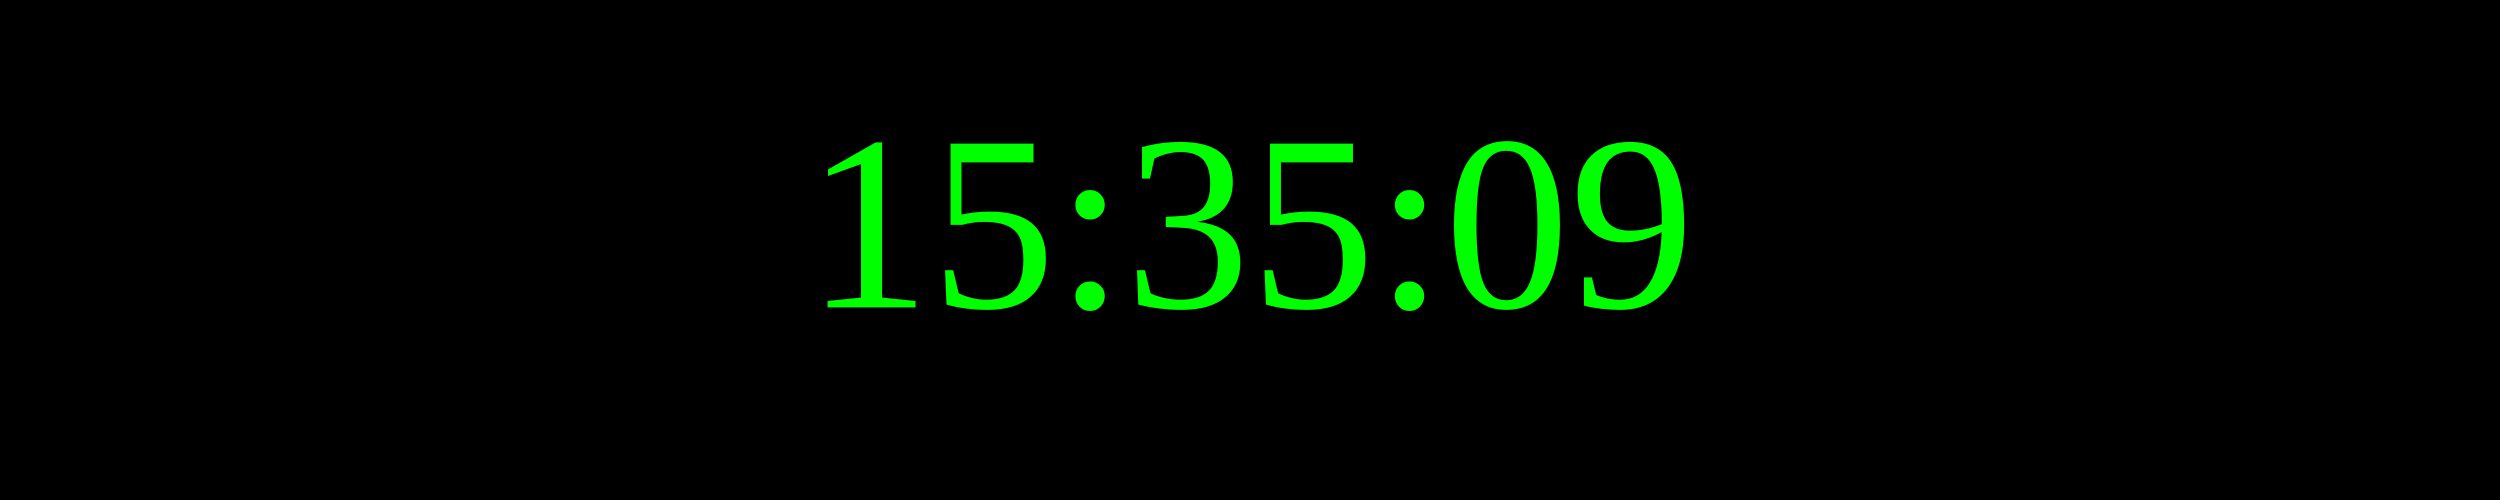
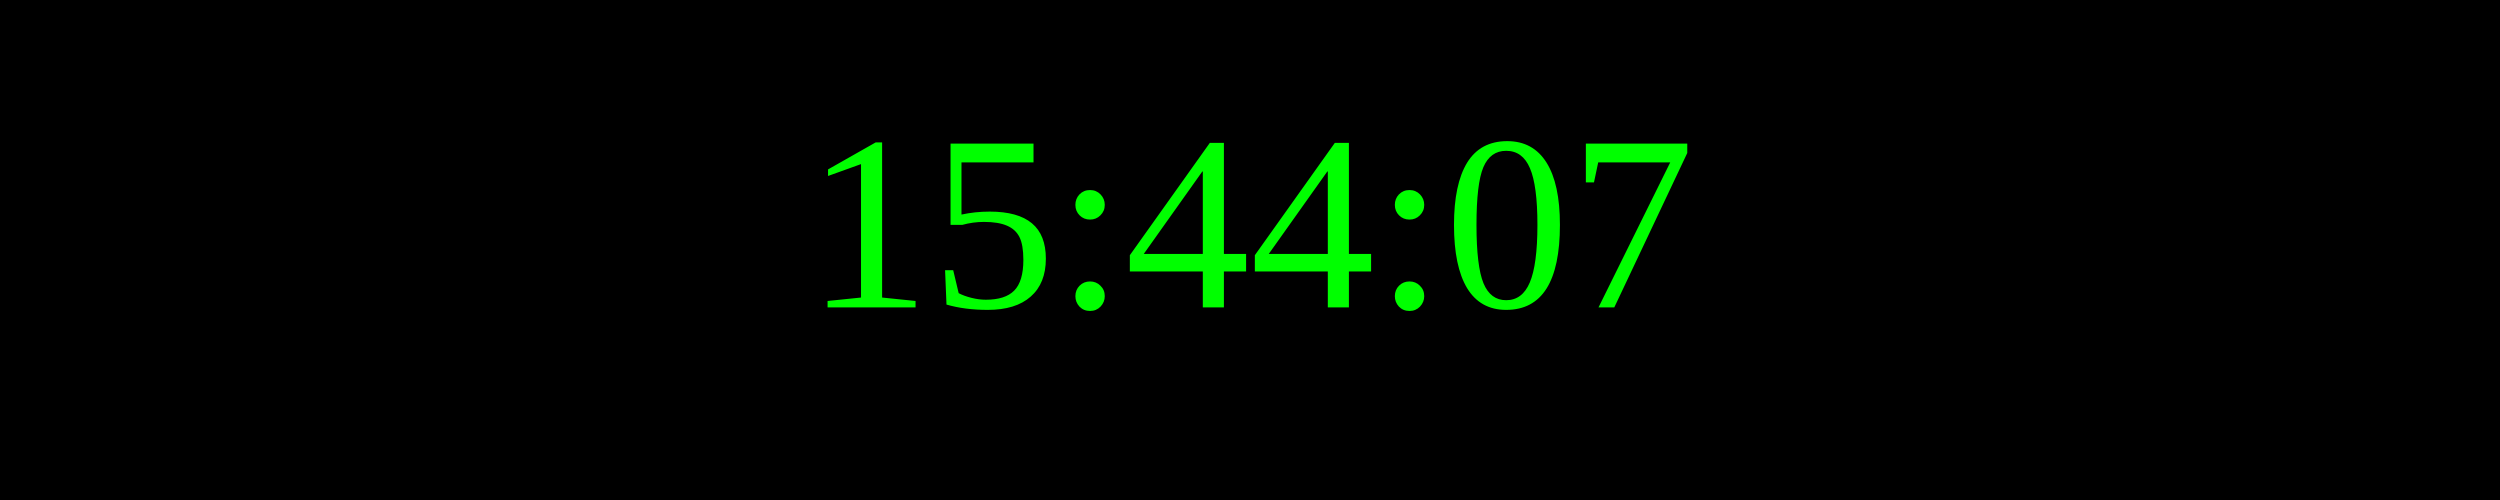
<svg xmlns="http://www.w3.org/2000/svg" width="250" height="50">
  <rect width="100%" height="100%" fill="black" />
  <text x="50%" y="50%" font-size="25" fill="lime" text-anchor="middle" dominant-baseline="middle">
- 15:35:09
+ 15:44:07
</text>
</svg>
